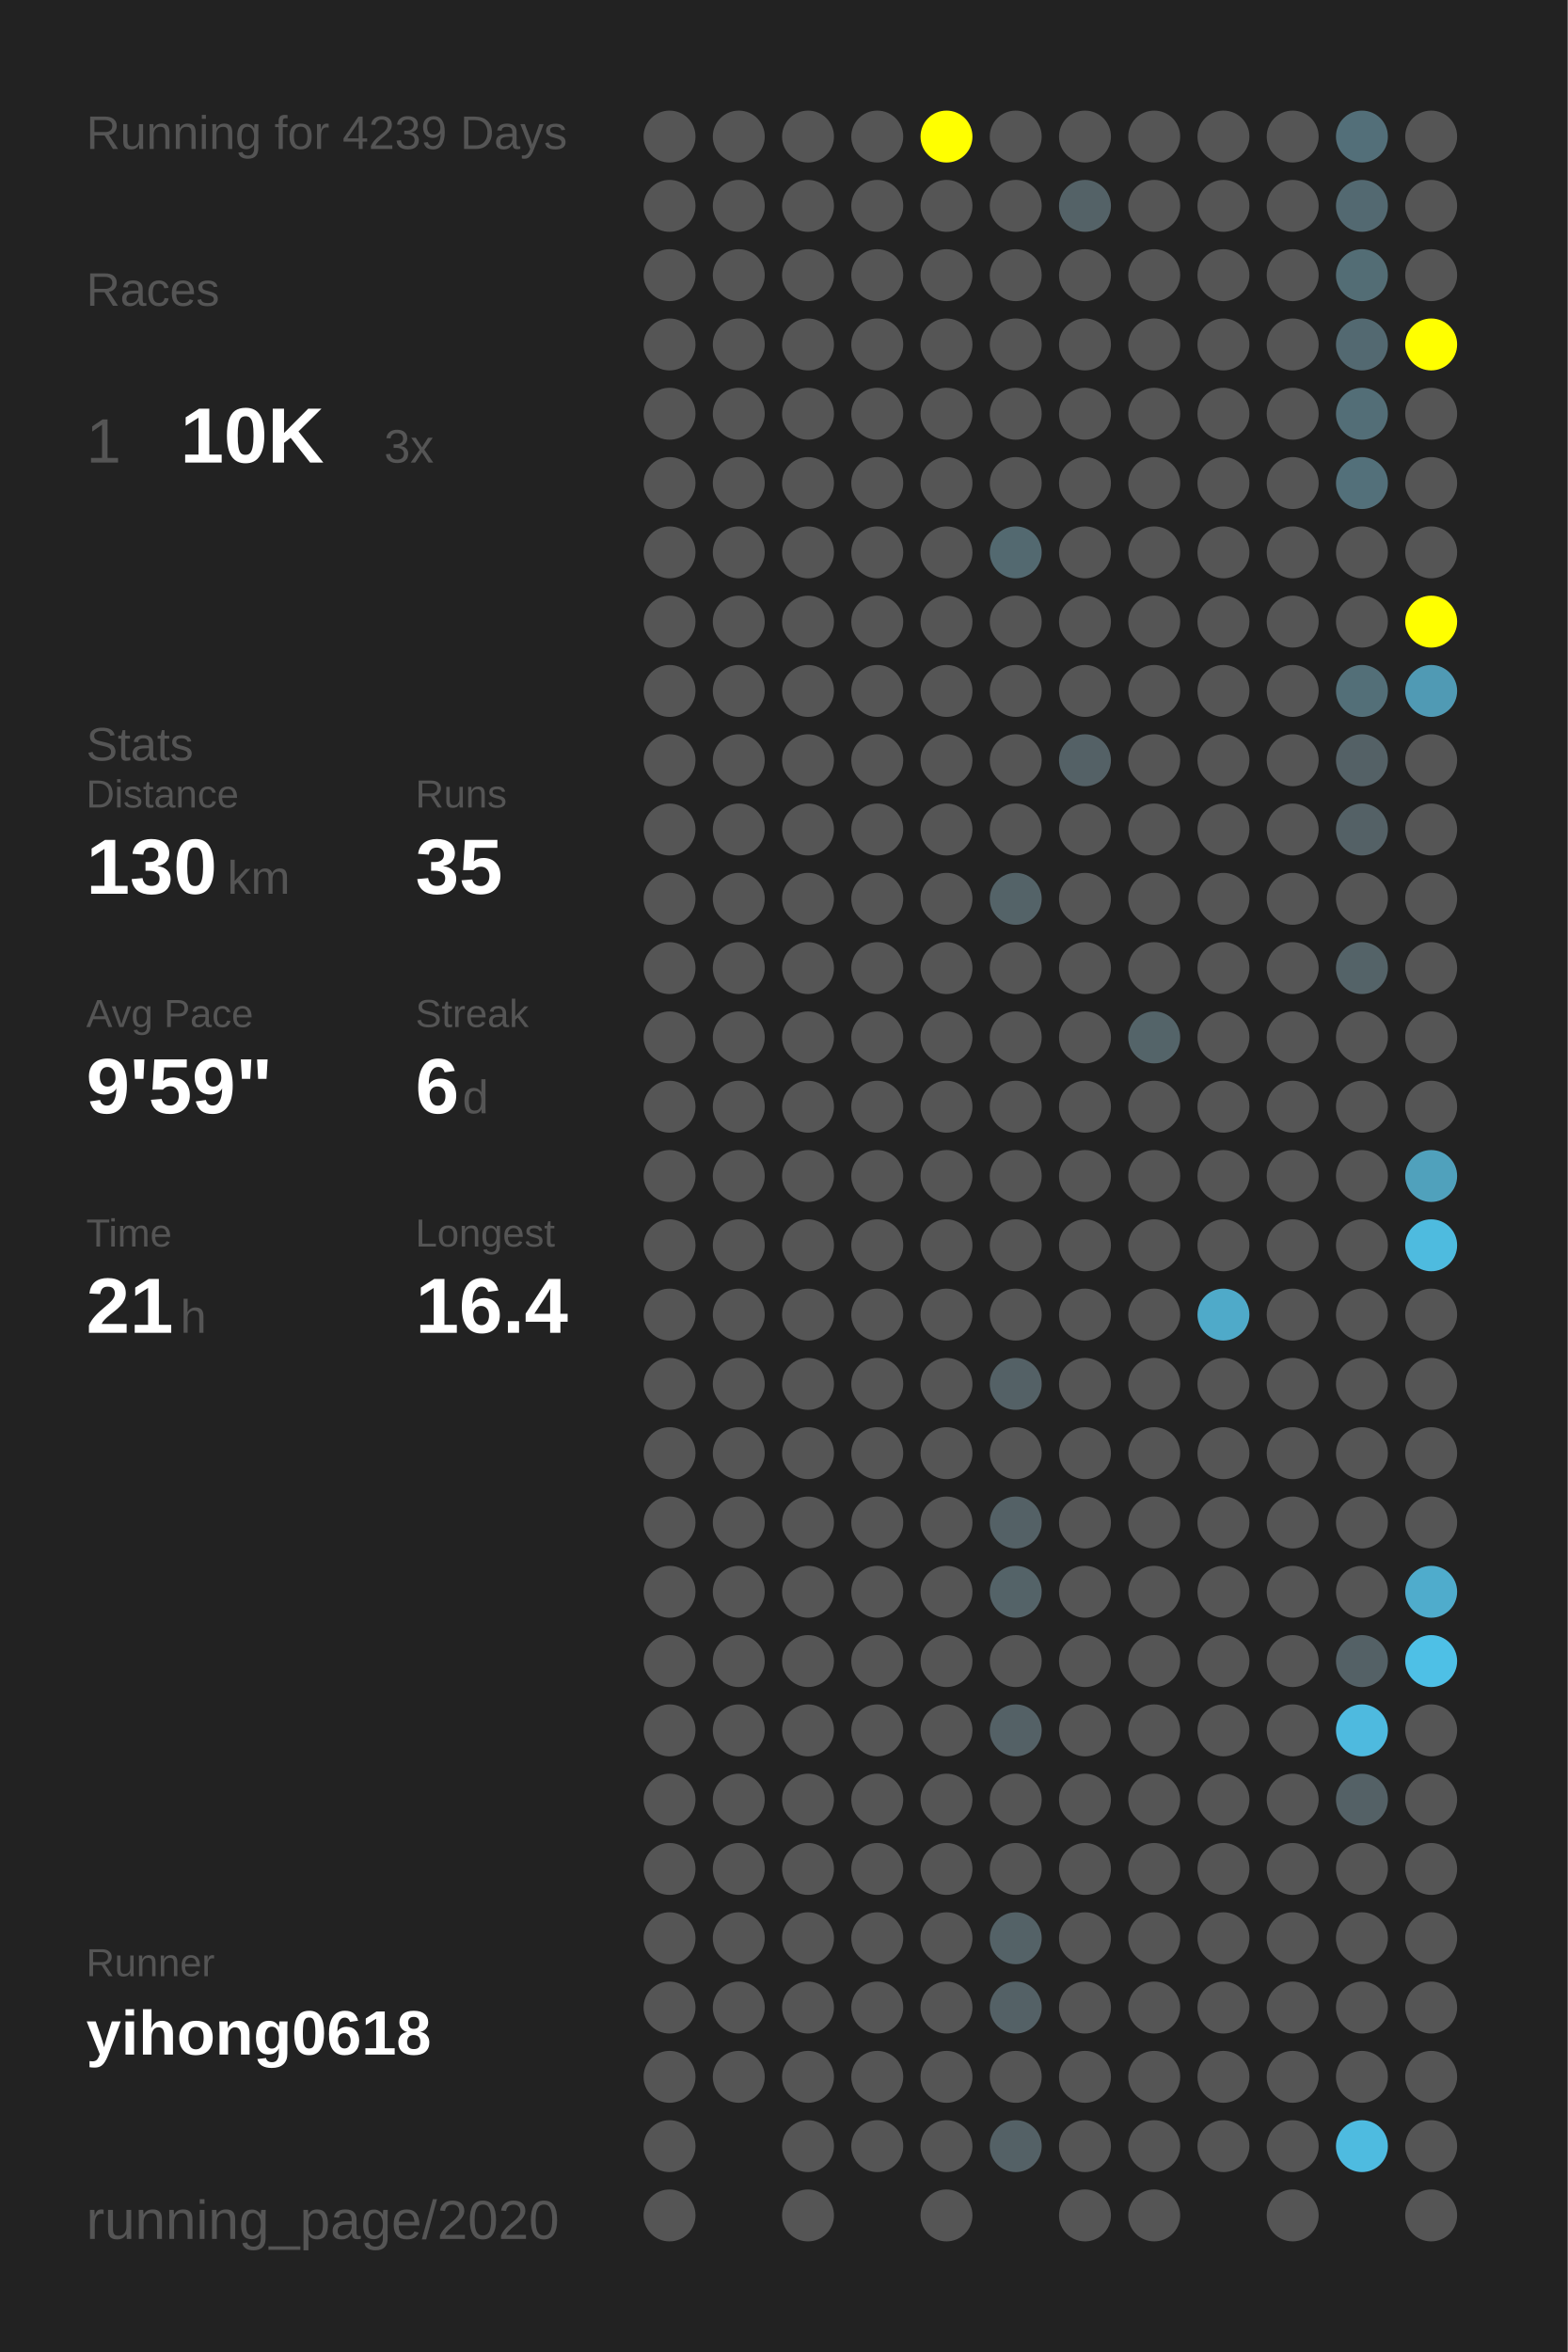
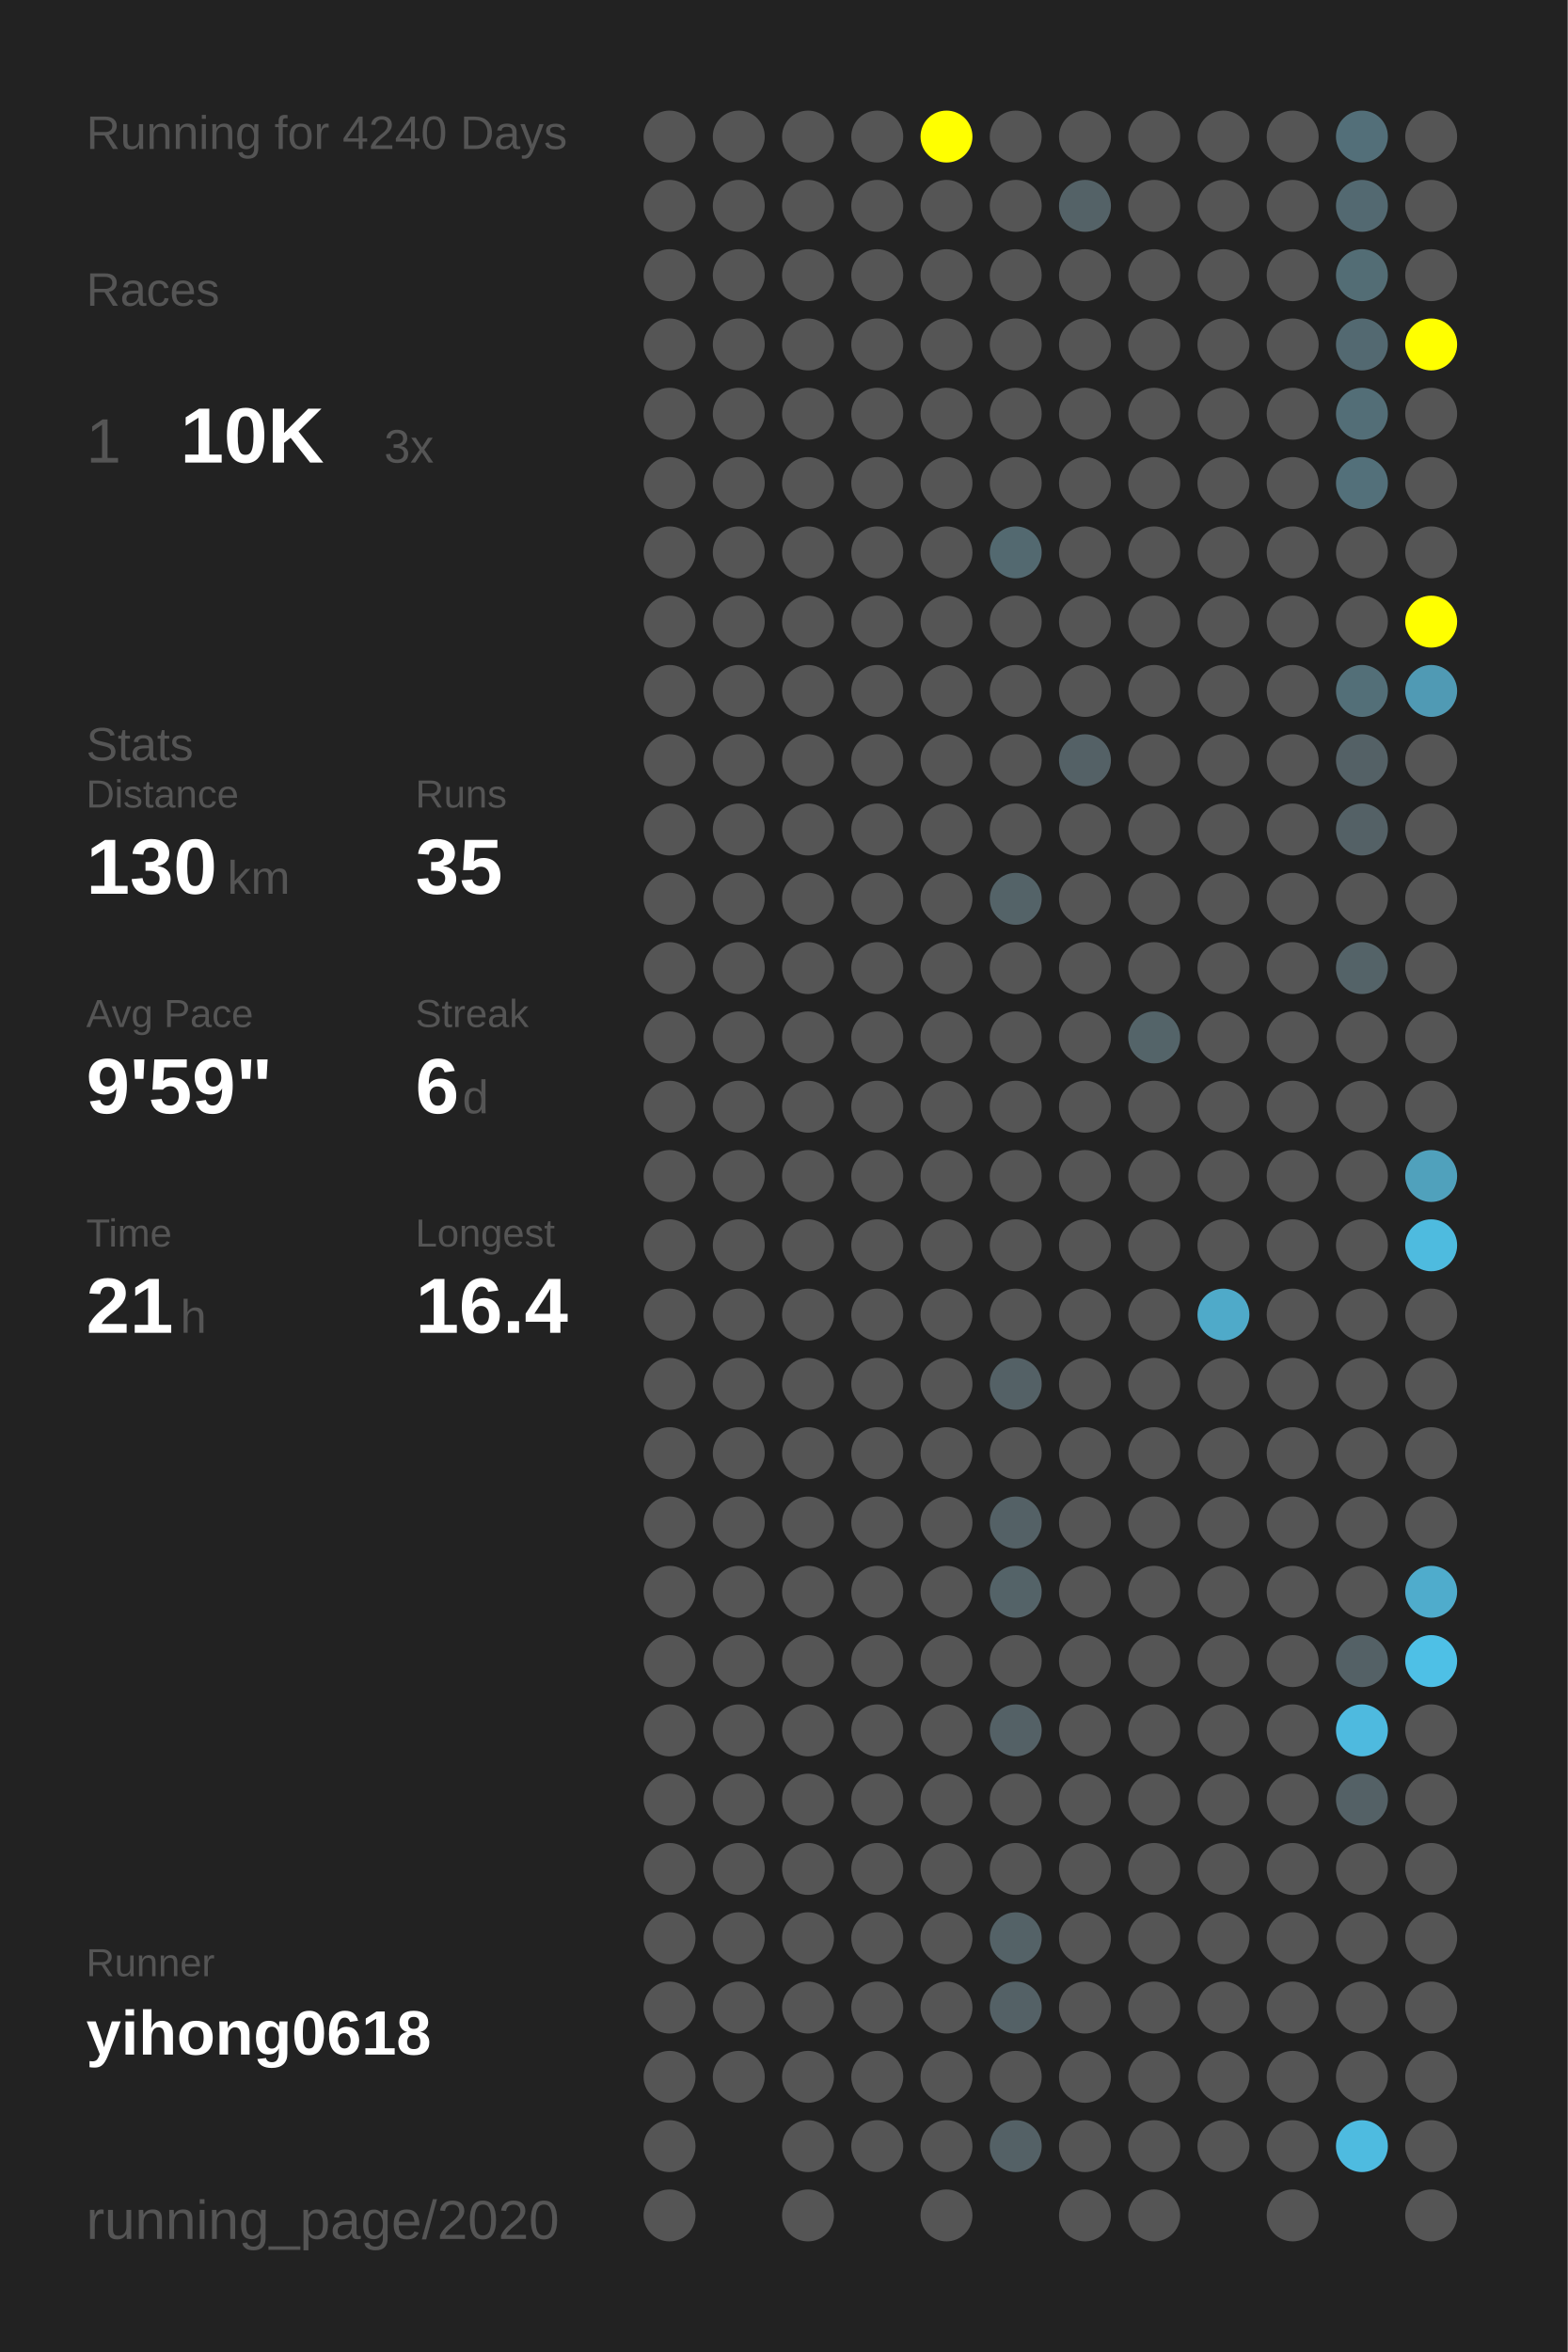
<svg xmlns="http://www.w3.org/2000/svg" baseProfile="full" height="300mm" version="1.1" viewBox="0,0,200,300" width="200mm">
  <defs />
  <rect fill="#222222" height="300" width="200" x="0" y="0" />
-   <text fill="#555555" style="font-size:6px; font-family:Arial;" x="11" y="19">Running for 4239 Days</text>
+   <text fill="#555555" style="font-size:6px; font-family:Arial;" x="11" y="19">Running for 4240 Days</text>
  <text fill="#555555" style="font-size:6px; font-family:Arial;" x="11" y="39">Races</text>
  <text fill="#555555" style="font-size:8px; font-family:Arial;" x="11" y="59">1</text>
  <text fill="#FFFFFF" style="font-size:10px; font-family:Arial; font-weight:bold;" x="23" y="59">10K</text>
  <text fill="#555555" style="font-size:6px; font-family:Arial;" x="49" y="59">3x</text>
  <text fill="#555555" style="font-size:6px; font-family:Arial;" x="11" y="97">Stats</text>
  <text fill="#555555" style="font-size:5px; font-family:Arial;" x="11" y="103">Distance</text>
  <text fill="#FFFFFF" style="font-size:10px; font-family:Arial; font-weight:bold;" x="11" y="114">130</text>
  <text fill="#555555" style="font-size:6px; font-family:Arial;" x="29" y="114">km</text>
  <text fill="#555555" style="font-size:5px; font-family:Arial;" x="53" y="103">Runs</text>
  <text fill="#FFFFFF" style="font-size:10px; font-family:Arial; font-weight:bold;" x="53" y="114">35</text>
  <text fill="#555555" style="font-size:5px; font-family:Arial;" x="11" y="131">Avg Pace</text>
  <text fill="#FFFFFF" style="font-size:10px; font-family:Arial; font-weight:bold;" x="11" y="142">9'59"</text>
  <text fill="#555555" style="font-size:5px; font-family:Arial;" x="53" y="131">Streak</text>
  <text fill="#FFFFFF" style="font-size:10px; font-family:Arial; font-weight:bold;" x="53" y="142">6</text>
  <text fill="#555555" style="font-size:6px; font-family:Arial;" x="59" y="142">d</text>
  <text fill="#555555" style="font-size:5px; font-family:Arial;" x="11" y="159">Time</text>
  <text fill="#FFFFFF" style="font-size:10px; font-family:Arial; font-weight:bold;" x="11" y="170">21</text>
  <text fill="#555555" style="font-size:6px; font-family:Arial;" x="23" y="170">h</text>
  <text fill="#555555" style="font-size:5px; font-family:Arial;" x="53" y="159">Longest</text>
  <text fill="#FFFFFF" style="font-size:10px; font-family:Arial; font-weight:bold;" x="53" y="170">16.4</text>
  <text fill="#555555" style="font-size:5px; font-family:Arial;" x="11" y="252.065">Runner</text>
  <text fill="#FFFFFF" style="font-size:8px; font-family:Arial; font-weight:bold;" x="11" y="262.065">yihong0618</text>
  <text fill="#555555" style="font-size:7px; font-family:Arial;" x="11" y="285.581">running_page/2020</text>
  <circle cx="85.417" cy="17.419" fill="#555555" r="3.312" />
  <circle cx="85.417" cy="26.258" fill="#555555" r="3.312" />
  <circle cx="85.417" cy="35.097" fill="#555555" r="3.312" />
  <circle cx="85.417" cy="43.935" fill="#555555" r="3.312" />
  <circle cx="85.417" cy="52.774" fill="#555555" r="3.312" />
  <circle cx="85.417" cy="61.613" fill="#555555" r="3.312" />
  <circle cx="85.417" cy="70.452" fill="#555555" r="3.312" />
  <circle cx="85.417" cy="79.29" fill="#555555" r="3.312" />
  <circle cx="85.417" cy="88.129" fill="#555555" r="3.312" />
  <circle cx="85.417" cy="96.968" fill="#555555" r="3.312" />
  <circle cx="85.417" cy="105.806" fill="#555555" r="3.312" />
  <circle cx="85.417" cy="114.645" fill="#555555" r="3.312" />
  <circle cx="85.417" cy="123.484" fill="#555555" r="3.312" />
  <circle cx="85.417" cy="132.323" fill="#555555" r="3.312" />
  <circle cx="85.417" cy="141.161" fill="#555555" r="3.312" />
  <circle cx="85.417" cy="150" fill="#555555" r="3.312" />
  <circle cx="85.417" cy="158.839" fill="#555555" r="3.312" />
  <circle cx="85.417" cy="167.677" fill="#555555" r="3.312" />
  <circle cx="85.417" cy="176.516" fill="#555555" r="3.312" />
  <circle cx="85.417" cy="185.355" fill="#555555" r="3.312" />
  <circle cx="85.417" cy="194.194" fill="#555555" r="3.312" />
  <circle cx="85.417" cy="203.032" fill="#555555" r="3.312" />
  <circle cx="85.417" cy="211.871" fill="#555555" r="3.312" />
  <circle cx="85.417" cy="220.71" fill="#555555" r="3.312" />
  <circle cx="85.417" cy="229.548" fill="#555555" r="3.312" />
  <circle cx="85.417" cy="238.387" fill="#555555" r="3.312" />
  <circle cx="85.417" cy="247.226" fill="#555555" r="3.312" />
  <circle cx="85.417" cy="256.065" fill="#555555" r="3.312" />
  <circle cx="85.417" cy="264.903" fill="#555555" r="3.312" />
  <circle cx="85.417" cy="273.742" fill="#555555" r="3.312" />
  <circle cx="85.417" cy="282.581" fill="#555555" r="3.312" />
  <circle cx="94.25" cy="17.419" fill="#555555" r="3.312" />
  <circle cx="94.25" cy="26.258" fill="#555555" r="3.312" />
  <circle cx="94.25" cy="35.097" fill="#555555" r="3.312" />
  <circle cx="94.25" cy="43.935" fill="#555555" r="3.312" />
  <circle cx="94.25" cy="52.774" fill="#555555" r="3.312" />
  <circle cx="94.25" cy="61.613" fill="#555555" r="3.312" />
  <circle cx="94.25" cy="70.452" fill="#555555" r="3.312" />
  <circle cx="94.25" cy="79.29" fill="#555555" r="3.312" />
  <circle cx="94.25" cy="88.129" fill="#555555" r="3.312" />
  <circle cx="94.25" cy="96.968" fill="#555555" r="3.312" />
  <circle cx="94.25" cy="105.806" fill="#555555" r="3.312" />
  <circle cx="94.25" cy="114.645" fill="#555555" r="3.312" />
  <circle cx="94.25" cy="123.484" fill="#555555" r="3.312" />
  <circle cx="94.25" cy="132.323" fill="#555555" r="3.312" />
  <circle cx="94.25" cy="141.161" fill="#555555" r="3.312" />
  <circle cx="94.25" cy="150" fill="#555555" r="3.312" />
  <circle cx="94.25" cy="158.839" fill="#555555" r="3.312" />
  <circle cx="94.25" cy="167.677" fill="#555555" r="3.312" />
  <circle cx="94.25" cy="176.516" fill="#555555" r="3.312" />
  <circle cx="94.25" cy="185.355" fill="#555555" r="3.312" />
  <circle cx="94.25" cy="194.194" fill="#555555" r="3.312" />
  <circle cx="94.25" cy="203.032" fill="#555555" r="3.312" />
  <circle cx="94.25" cy="211.871" fill="#555555" r="3.312" />
  <circle cx="94.25" cy="220.71" fill="#555555" r="3.312" />
  <circle cx="94.25" cy="229.548" fill="#555555" r="3.312" />
  <circle cx="94.25" cy="238.387" fill="#555555" r="3.312" />
  <circle cx="94.25" cy="247.226" fill="#555555" r="3.312" />
  <circle cx="94.25" cy="256.065" fill="#555555" r="3.312" />
  <circle cx="94.25" cy="264.903" fill="#555555" r="3.312" />
  <circle cx="103.083" cy="17.419" fill="#555555" r="3.312" />
  <circle cx="103.083" cy="26.258" fill="#555555" r="3.312" />
  <circle cx="103.083" cy="35.097" fill="#555555" r="3.312" />
  <circle cx="103.083" cy="43.935" fill="#555555" r="3.312" />
  <circle cx="103.083" cy="52.774" fill="#555555" r="3.312" />
  <circle cx="103.083" cy="61.613" fill="#555555" r="3.312" />
  <circle cx="103.083" cy="70.452" fill="#555555" r="3.312" />
  <circle cx="103.083" cy="79.29" fill="#555555" r="3.312" />
  <circle cx="103.083" cy="88.129" fill="#555555" r="3.312" />
  <circle cx="103.083" cy="96.968" fill="#555555" r="3.312" />
  <circle cx="103.083" cy="105.806" fill="#555555" r="3.312" />
  <circle cx="103.083" cy="114.645" fill="#555555" r="3.312" />
  <circle cx="103.083" cy="123.484" fill="#555555" r="3.312" />
  <circle cx="103.083" cy="132.323" fill="#555555" r="3.312" />
  <circle cx="103.083" cy="141.161" fill="#555555" r="3.312" />
  <circle cx="103.083" cy="150" fill="#555555" r="3.312" />
  <circle cx="103.083" cy="158.839" fill="#555555" r="3.312" />
  <circle cx="103.083" cy="167.677" fill="#555555" r="3.312" />
  <circle cx="103.083" cy="176.516" fill="#555555" r="3.312" />
  <circle cx="103.083" cy="185.355" fill="#555555" r="3.312" />
  <circle cx="103.083" cy="194.194" fill="#555555" r="3.312" />
  <circle cx="103.083" cy="203.032" fill="#555555" r="3.312" />
  <circle cx="103.083" cy="211.871" fill="#555555" r="3.312" />
  <circle cx="103.083" cy="220.71" fill="#555555" r="3.312" />
  <circle cx="103.083" cy="229.548" fill="#555555" r="3.312" />
  <circle cx="103.083" cy="238.387" fill="#555555" r="3.312" />
  <circle cx="103.083" cy="247.226" fill="#555555" r="3.312" />
  <circle cx="103.083" cy="256.065" fill="#555555" r="3.312" />
  <circle cx="103.083" cy="264.903" fill="#555555" r="3.312" />
  <circle cx="103.083" cy="273.742" fill="#555555" r="3.312" />
  <circle cx="103.083" cy="282.581" fill="#555555" r="3.312" />
  <circle cx="111.917" cy="17.419" fill="#555555" r="3.312" />
  <circle cx="111.917" cy="26.258" fill="#555555" r="3.312" />
  <circle cx="111.917" cy="35.097" fill="#555555" r="3.312" />
  <circle cx="111.917" cy="43.935" fill="#555555" r="3.312" />
  <circle cx="111.917" cy="52.774" fill="#555555" r="3.312" />
  <circle cx="111.917" cy="61.613" fill="#555555" r="3.312" />
  <circle cx="111.917" cy="70.452" fill="#555555" r="3.312" />
  <circle cx="111.917" cy="79.29" fill="#555555" r="3.312" />
  <circle cx="111.917" cy="88.129" fill="#555555" r="3.312" />
  <circle cx="111.917" cy="96.968" fill="#555555" r="3.312" />
  <circle cx="111.917" cy="105.806" fill="#555555" r="3.312" />
  <circle cx="111.917" cy="114.645" fill="#555555" r="3.312" />
  <circle cx="111.917" cy="123.484" fill="#555555" r="3.312" />
  <circle cx="111.917" cy="132.323" fill="#555555" r="3.312" />
  <circle cx="111.917" cy="141.161" fill="#555555" r="3.312" />
  <circle cx="111.917" cy="150" fill="#555555" r="3.312" />
  <circle cx="111.917" cy="158.839" fill="#555555" r="3.312" />
  <circle cx="111.917" cy="167.677" fill="#555555" r="3.312" />
  <circle cx="111.917" cy="176.516" fill="#555555" r="3.312" />
  <circle cx="111.917" cy="185.355" fill="#555555" r="3.312" />
  <circle cx="111.917" cy="194.194" fill="#555555" r="3.312" />
  <circle cx="111.917" cy="203.032" fill="#555555" r="3.312" />
  <circle cx="111.917" cy="211.871" fill="#555555" r="3.312" />
  <circle cx="111.917" cy="220.71" fill="#555555" r="3.312" />
  <circle cx="111.917" cy="229.548" fill="#555555" r="3.312" />
  <circle cx="111.917" cy="238.387" fill="#555555" r="3.312" />
  <circle cx="111.917" cy="247.226" fill="#555555" r="3.312" />
  <circle cx="111.917" cy="256.065" fill="#555555" r="3.312" />
  <circle cx="111.917" cy="264.903" fill="#555555" r="3.312" />
  <circle cx="111.917" cy="273.742" fill="#555555" r="3.312" />
  <circle cx="120.75" cy="17.419" fill="#FFFF00" r="3.312" />
  <circle cx="120.75" cy="26.258" fill="#555555" r="3.312" />
  <circle cx="120.75" cy="35.097" fill="#555555" r="3.312" />
  <circle cx="120.75" cy="43.935" fill="#555555" r="3.312" />
  <circle cx="120.75" cy="52.774" fill="#555555" r="3.312" />
  <circle cx="120.75" cy="61.613" fill="#555555" r="3.312" />
  <circle cx="120.75" cy="70.452" fill="#555555" r="3.312" />
  <circle cx="120.75" cy="79.29" fill="#555555" r="3.312" />
  <circle cx="120.75" cy="88.129" fill="#555555" r="3.312" />
  <circle cx="120.75" cy="96.968" fill="#555555" r="3.312" />
  <circle cx="120.75" cy="105.806" fill="#555555" r="3.312" />
  <circle cx="120.75" cy="114.645" fill="#555555" r="3.312" />
  <circle cx="120.75" cy="123.484" fill="#555555" r="3.312" />
  <circle cx="120.75" cy="132.323" fill="#555555" r="3.312" />
  <circle cx="120.75" cy="141.161" fill="#555555" r="3.312" />
  <circle cx="120.75" cy="150" fill="#555555" r="3.312" />
  <circle cx="120.75" cy="158.839" fill="#555555" r="3.312" />
  <circle cx="120.75" cy="167.677" fill="#555555" r="3.312" />
  <circle cx="120.75" cy="176.516" fill="#555555" r="3.312" />
  <circle cx="120.75" cy="185.355" fill="#555555" r="3.312" />
  <circle cx="120.75" cy="194.194" fill="#555555" r="3.312" />
  <circle cx="120.75" cy="203.032" fill="#555555" r="3.312" />
  <circle cx="120.75" cy="211.871" fill="#555555" r="3.312" />
  <circle cx="120.75" cy="220.71" fill="#555555" r="3.312" />
  <circle cx="120.75" cy="229.548" fill="#555555" r="3.312" />
  <circle cx="120.75" cy="238.387" fill="#555555" r="3.312" />
  <circle cx="120.75" cy="247.226" fill="#555555" r="3.312" />
  <circle cx="120.75" cy="256.065" fill="#555555" r="3.312" />
  <circle cx="120.75" cy="264.903" fill="#555555" r="3.312" />
  <circle cx="120.75" cy="273.742" fill="#555555" r="3.312" />
  <circle cx="120.75" cy="282.581" fill="#555555" r="3.312" />
  <circle cx="129.583" cy="17.419" fill="#555555" r="3.312" />
  <circle cx="129.583" cy="26.258" fill="#555555" r="3.312" />
  <circle cx="129.583" cy="35.097" fill="#555555" r="3.312" />
  <circle cx="129.583" cy="43.935" fill="#555555" r="3.312" />
  <circle cx="129.583" cy="52.774" fill="#555555" r="3.312" />
  <circle cx="129.583" cy="61.613" fill="#555555" r="3.312" />
  <circle cx="129.583" cy="70.452" fill="#536970" r="3.312" />
  <circle cx="129.583" cy="79.29" fill="#555555" r="3.312" />
  <circle cx="129.583" cy="88.129" fill="#555555" r="3.312" />
  <circle cx="129.583" cy="96.968" fill="#555555" r="3.312" />
  <circle cx="129.583" cy="105.806" fill="#555555" r="3.312" />
  <circle cx="129.583" cy="114.645" fill="#546368" r="3.312" />
  <circle cx="129.583" cy="123.484" fill="#555555" r="3.312" />
  <circle cx="129.583" cy="132.323" fill="#555555" r="3.312" />
  <circle cx="129.583" cy="141.161" fill="#555555" r="3.312" />
  <circle cx="129.583" cy="150" fill="#555555" r="3.312" />
  <circle cx="129.583" cy="158.839" fill="#555555" r="3.312" />
  <circle cx="129.583" cy="167.677" fill="#555555" r="3.312" />
  <circle cx="129.583" cy="176.516" fill="#546166" r="3.312" />
  <circle cx="129.583" cy="185.355" fill="#555555" r="3.312" />
  <circle cx="129.583" cy="194.194" fill="#546166" r="3.312" />
  <circle cx="129.583" cy="203.032" fill="#546368" r="3.312" />
  <circle cx="129.583" cy="211.871" fill="#555555" r="3.312" />
  <circle cx="129.583" cy="220.71" fill="#546166" r="3.312" />
  <circle cx="129.583" cy="229.548" fill="#555555" r="3.312" />
  <circle cx="129.583" cy="238.387" fill="#555555" r="3.312" />
  <circle cx="129.583" cy="247.226" fill="#546267" r="3.312" />
  <circle cx="129.583" cy="256.065" fill="#546166" r="3.312" />
  <circle cx="129.583" cy="264.903" fill="#555555" r="3.312" />
  <circle cx="129.583" cy="273.742" fill="#546166" r="3.312" />
  <circle cx="138.417" cy="17.419" fill="#555555" r="3.312" />
  <circle cx="138.417" cy="26.258" fill="#546267" r="3.312" />
  <circle cx="138.417" cy="35.097" fill="#555555" r="3.312" />
  <circle cx="138.417" cy="43.935" fill="#555555" r="3.312" />
  <circle cx="138.417" cy="52.774" fill="#555555" r="3.312" />
  <circle cx="138.417" cy="61.613" fill="#555555" r="3.312" />
  <circle cx="138.417" cy="70.452" fill="#555555" r="3.312" />
  <circle cx="138.417" cy="79.29" fill="#555555" r="3.312" />
  <circle cx="138.417" cy="88.129" fill="#555555" r="3.312" />
  <circle cx="138.417" cy="96.968" fill="#546166" r="3.312" />
  <circle cx="138.417" cy="105.806" fill="#555555" r="3.312" />
  <circle cx="138.417" cy="114.645" fill="#555555" r="3.312" />
  <circle cx="138.417" cy="123.484" fill="#555555" r="3.312" />
  <circle cx="138.417" cy="132.323" fill="#555555" r="3.312" />
  <circle cx="138.417" cy="141.161" fill="#555555" r="3.312" />
  <circle cx="138.417" cy="150" fill="#555555" r="3.312" />
  <circle cx="138.417" cy="158.839" fill="#555555" r="3.312" />
  <circle cx="138.417" cy="167.677" fill="#555555" r="3.312" />
  <circle cx="138.417" cy="176.516" fill="#555555" r="3.312" />
  <circle cx="138.417" cy="185.355" fill="#555555" r="3.312" />
  <circle cx="138.417" cy="194.194" fill="#555555" r="3.312" />
  <circle cx="138.417" cy="203.032" fill="#555555" r="3.312" />
  <circle cx="138.417" cy="211.871" fill="#555555" r="3.312" />
  <circle cx="138.417" cy="220.71" fill="#555555" r="3.312" />
  <circle cx="138.417" cy="229.548" fill="#555555" r="3.312" />
  <circle cx="138.417" cy="238.387" fill="#555555" r="3.312" />
  <circle cx="138.417" cy="247.226" fill="#555555" r="3.312" />
  <circle cx="138.417" cy="256.065" fill="#555555" r="3.312" />
  <circle cx="138.417" cy="264.903" fill="#555555" r="3.312" />
  <circle cx="138.417" cy="273.742" fill="#555555" r="3.312" />
  <circle cx="138.417" cy="282.581" fill="#555555" r="3.312" />
  <circle cx="147.25" cy="17.419" fill="#555555" r="3.312" />
  <circle cx="147.25" cy="26.258" fill="#555555" r="3.312" />
  <circle cx="147.25" cy="35.097" fill="#555555" r="3.312" />
  <circle cx="147.25" cy="43.935" fill="#555555" r="3.312" />
  <circle cx="147.25" cy="52.774" fill="#555555" r="3.312" />
  <circle cx="147.25" cy="61.613" fill="#555555" r="3.312" />
  <circle cx="147.25" cy="70.452" fill="#555555" r="3.312" />
  <circle cx="147.25" cy="79.29" fill="#555555" r="3.312" />
  <circle cx="147.25" cy="88.129" fill="#555555" r="3.312" />
  <circle cx="147.25" cy="96.968" fill="#555555" r="3.312" />
  <circle cx="147.25" cy="105.806" fill="#555555" r="3.312" />
  <circle cx="147.25" cy="114.645" fill="#555555" r="3.312" />
  <circle cx="147.25" cy="123.484" fill="#555555" r="3.312" />
  <circle cx="147.25" cy="132.323" fill="#546469" r="3.312" />
  <circle cx="147.25" cy="141.161" fill="#555555" r="3.312" />
  <circle cx="147.25" cy="150" fill="#555555" r="3.312" />
  <circle cx="147.25" cy="158.839" fill="#555555" r="3.312" />
  <circle cx="147.25" cy="167.677" fill="#555555" r="3.312" />
  <circle cx="147.25" cy="176.516" fill="#555555" r="3.312" />
  <circle cx="147.25" cy="185.355" fill="#555555" r="3.312" />
  <circle cx="147.25" cy="194.194" fill="#555555" r="3.312" />
  <circle cx="147.25" cy="203.032" fill="#555555" r="3.312" />
  <circle cx="147.25" cy="211.871" fill="#555555" r="3.312" />
  <circle cx="147.25" cy="220.71" fill="#555555" r="3.312" />
  <circle cx="147.25" cy="229.548" fill="#555555" r="3.312" />
  <circle cx="147.25" cy="238.387" fill="#555555" r="3.312" />
  <circle cx="147.25" cy="247.226" fill="#555555" r="3.312" />
  <circle cx="147.25" cy="256.065" fill="#555555" r="3.312" />
  <circle cx="147.25" cy="264.903" fill="#555555" r="3.312" />
  <circle cx="147.25" cy="273.742" fill="#555555" r="3.312" />
  <circle cx="147.25" cy="282.581" fill="#555555" r="3.312" />
  <circle cx="156.083" cy="17.419" fill="#555555" r="3.312" />
  <circle cx="156.083" cy="26.258" fill="#555555" r="3.312" />
  <circle cx="156.083" cy="35.097" fill="#555555" r="3.312" />
  <circle cx="156.083" cy="43.935" fill="#555555" r="3.312" />
  <circle cx="156.083" cy="52.774" fill="#555555" r="3.312" />
  <circle cx="156.083" cy="61.613" fill="#555555" r="3.312" />
  <circle cx="156.083" cy="70.452" fill="#555555" r="3.312" />
  <circle cx="156.083" cy="79.29" fill="#555555" r="3.312" />
  <circle cx="156.083" cy="88.129" fill="#555555" r="3.312" />
  <circle cx="156.083" cy="96.968" fill="#555555" r="3.312" />
  <circle cx="156.083" cy="105.806" fill="#555555" r="3.312" />
  <circle cx="156.083" cy="114.645" fill="#555555" r="3.312" />
  <circle cx="156.083" cy="123.484" fill="#555555" r="3.312" />
  <circle cx="156.083" cy="132.323" fill="#555555" r="3.312" />
  <circle cx="156.083" cy="141.161" fill="#555555" r="3.312" />
  <circle cx="156.083" cy="150" fill="#555555" r="3.312" />
  <circle cx="156.083" cy="158.839" fill="#555555" r="3.312" />
  <circle cx="156.083" cy="167.677" fill="#4faac9" r="3.312" />
  <circle cx="156.083" cy="176.516" fill="#555555" r="3.312" />
  <circle cx="156.083" cy="185.355" fill="#555555" r="3.312" />
  <circle cx="156.083" cy="194.194" fill="#555555" r="3.312" />
  <circle cx="156.083" cy="203.032" fill="#555555" r="3.312" />
  <circle cx="156.083" cy="211.871" fill="#555555" r="3.312" />
  <circle cx="156.083" cy="220.71" fill="#555555" r="3.312" />
  <circle cx="156.083" cy="229.548" fill="#555555" r="3.312" />
  <circle cx="156.083" cy="238.387" fill="#555555" r="3.312" />
  <circle cx="156.083" cy="247.226" fill="#555555" r="3.312" />
  <circle cx="156.083" cy="256.065" fill="#555555" r="3.312" />
  <circle cx="156.083" cy="264.903" fill="#555555" r="3.312" />
  <circle cx="156.083" cy="273.742" fill="#555555" r="3.312" />
  <circle cx="164.917" cy="17.419" fill="#555555" r="3.312" />
  <circle cx="164.917" cy="26.258" fill="#555555" r="3.312" />
  <circle cx="164.917" cy="35.097" fill="#555555" r="3.312" />
  <circle cx="164.917" cy="43.935" fill="#555555" r="3.312" />
  <circle cx="164.917" cy="52.774" fill="#555555" r="3.312" />
  <circle cx="164.917" cy="61.613" fill="#555555" r="3.312" />
  <circle cx="164.917" cy="70.452" fill="#555555" r="3.312" />
  <circle cx="164.917" cy="79.29" fill="#555555" r="3.312" />
  <circle cx="164.917" cy="88.129" fill="#555555" r="3.312" />
  <circle cx="164.917" cy="96.968" fill="#555555" r="3.312" />
  <circle cx="164.917" cy="105.806" fill="#555555" r="3.312" />
  <circle cx="164.917" cy="114.645" fill="#555555" r="3.312" />
  <circle cx="164.917" cy="123.484" fill="#555555" r="3.312" />
  <circle cx="164.917" cy="132.323" fill="#555555" r="3.312" />
  <circle cx="164.917" cy="141.161" fill="#555555" r="3.312" />
  <circle cx="164.917" cy="150" fill="#555555" r="3.312" />
  <circle cx="164.917" cy="158.839" fill="#555555" r="3.312" />
  <circle cx="164.917" cy="167.677" fill="#555555" r="3.312" />
  <circle cx="164.917" cy="176.516" fill="#555555" r="3.312" />
  <circle cx="164.917" cy="185.355" fill="#555555" r="3.312" />
  <circle cx="164.917" cy="194.194" fill="#555555" r="3.312" />
  <circle cx="164.917" cy="203.032" fill="#555555" r="3.312" />
  <circle cx="164.917" cy="211.871" fill="#555555" r="3.312" />
  <circle cx="164.917" cy="220.71" fill="#555555" r="3.312" />
  <circle cx="164.917" cy="229.548" fill="#555555" r="3.312" />
  <circle cx="164.917" cy="238.387" fill="#555555" r="3.312" />
  <circle cx="164.917" cy="247.226" fill="#555555" r="3.312" />
  <circle cx="164.917" cy="256.065" fill="#555555" r="3.312" />
  <circle cx="164.917" cy="264.903" fill="#555555" r="3.312" />
  <circle cx="164.917" cy="273.742" fill="#555555" r="3.312" />
  <circle cx="164.917" cy="282.581" fill="#555555" r="3.312" />
  <circle cx="173.75" cy="17.419" fill="#536f79" r="3.312" />
  <circle cx="173.75" cy="26.258" fill="#536971" r="3.312" />
  <circle cx="173.75" cy="35.097" fill="#536d75" r="3.312" />
  <circle cx="173.75" cy="43.935" fill="#536971" r="3.312" />
  <circle cx="173.75" cy="52.774" fill="#536e77" r="3.312" />
  <circle cx="173.75" cy="61.613" fill="#53707a" r="3.312" />
  <circle cx="173.75" cy="70.452" fill="#555555" r="3.312" />
  <circle cx="173.75" cy="79.29" fill="#555555" r="3.312" />
  <circle cx="173.75" cy="88.129" fill="#536f78" r="3.312" />
  <circle cx="173.75" cy="96.968" fill="#546166" r="3.312" />
  <circle cx="173.75" cy="105.806" fill="#546166" r="3.312" />
  <circle cx="173.75" cy="114.645" fill="#555555" r="3.312" />
  <circle cx="173.75" cy="123.484" fill="#546368" r="3.312" />
  <circle cx="173.75" cy="132.323" fill="#555555" r="3.312" />
  <circle cx="173.75" cy="141.161" fill="#555555" r="3.312" />
  <circle cx="173.75" cy="150" fill="#555555" r="3.312" />
  <circle cx="173.75" cy="158.839" fill="#555555" r="3.312" />
  <circle cx="173.75" cy="167.677" fill="#555555" r="3.312" />
  <circle cx="173.75" cy="176.516" fill="#555555" r="3.312" />
  <circle cx="173.75" cy="185.355" fill="#555555" r="3.312" />
  <circle cx="173.75" cy="194.194" fill="#555555" r="3.312" />
  <circle cx="173.75" cy="203.032" fill="#555555" r="3.312" />
  <circle cx="173.75" cy="211.871" fill="#546166" r="3.312" />
  <circle cx="173.75" cy="220.71" fill="#4ebadf" r="3.312" />
  <circle cx="173.75" cy="229.548" fill="#546166" r="3.312" />
  <circle cx="173.75" cy="238.387" fill="#555555" r="3.312" />
  <circle cx="173.75" cy="247.226" fill="#555555" r="3.312" />
  <circle cx="173.75" cy="256.065" fill="#555555" r="3.312" />
  <circle cx="173.75" cy="264.903" fill="#555555" r="3.312" />
  <circle cx="173.75" cy="273.742" fill="#4ebbe0" r="3.312" />
  <circle cx="182.583" cy="17.419" fill="#555555" r="3.312" />
  <circle cx="182.583" cy="26.258" fill="#555555" r="3.312" />
  <circle cx="182.583" cy="35.097" fill="#555555" r="3.312" />
  <circle cx="182.583" cy="43.935" fill="#FFFF00" r="3.312" />
  <circle cx="182.583" cy="52.774" fill="#555555" r="3.312" />
  <circle cx="182.583" cy="61.613" fill="#555555" r="3.312" />
  <circle cx="182.583" cy="70.452" fill="#555555" r="3.312" />
  <circle cx="182.583" cy="79.29" fill="#FFFF00" r="3.312" />
  <circle cx="182.583" cy="88.129" fill="#509ab4" r="3.312" />
  <circle cx="182.583" cy="96.968" fill="#555555" r="3.312" />
  <circle cx="182.583" cy="105.806" fill="#555555" r="3.312" />
  <circle cx="182.583" cy="114.645" fill="#555555" r="3.312" />
  <circle cx="182.583" cy="123.484" fill="#555555" r="3.312" />
  <circle cx="182.583" cy="132.323" fill="#555555" r="3.312" />
  <circle cx="182.583" cy="141.161" fill="#555555" r="3.312" />
  <circle cx="182.583" cy="150" fill="#50a1bc" r="3.312" />
  <circle cx="182.583" cy="158.839" fill="#4ebbdf" r="3.312" />
  <circle cx="182.583" cy="167.677" fill="#555555" r="3.312" />
  <circle cx="182.583" cy="176.516" fill="#555555" r="3.312" />
  <circle cx="182.583" cy="185.355" fill="#555555" r="3.312" />
  <circle cx="182.583" cy="194.194" fill="#555555" r="3.312" />
  <circle cx="182.583" cy="203.032" fill="#4faccc" r="3.312" />
  <circle cx="182.583" cy="211.871" fill="#4ec0e6" r="3.312" />
  <circle cx="182.583" cy="220.71" fill="#555555" r="3.312" />
  <circle cx="182.583" cy="229.548" fill="#555555" r="3.312" />
  <circle cx="182.583" cy="238.387" fill="#555555" r="3.312" />
  <circle cx="182.583" cy="247.226" fill="#555555" r="3.312" />
  <circle cx="182.583" cy="256.065" fill="#555555" r="3.312" />
  <circle cx="182.583" cy="264.903" fill="#555555" r="3.312" />
  <circle cx="182.583" cy="273.742" fill="#555555" r="3.312" />
  <circle cx="182.583" cy="282.581" fill="#555555" r="3.312" />
</svg>
